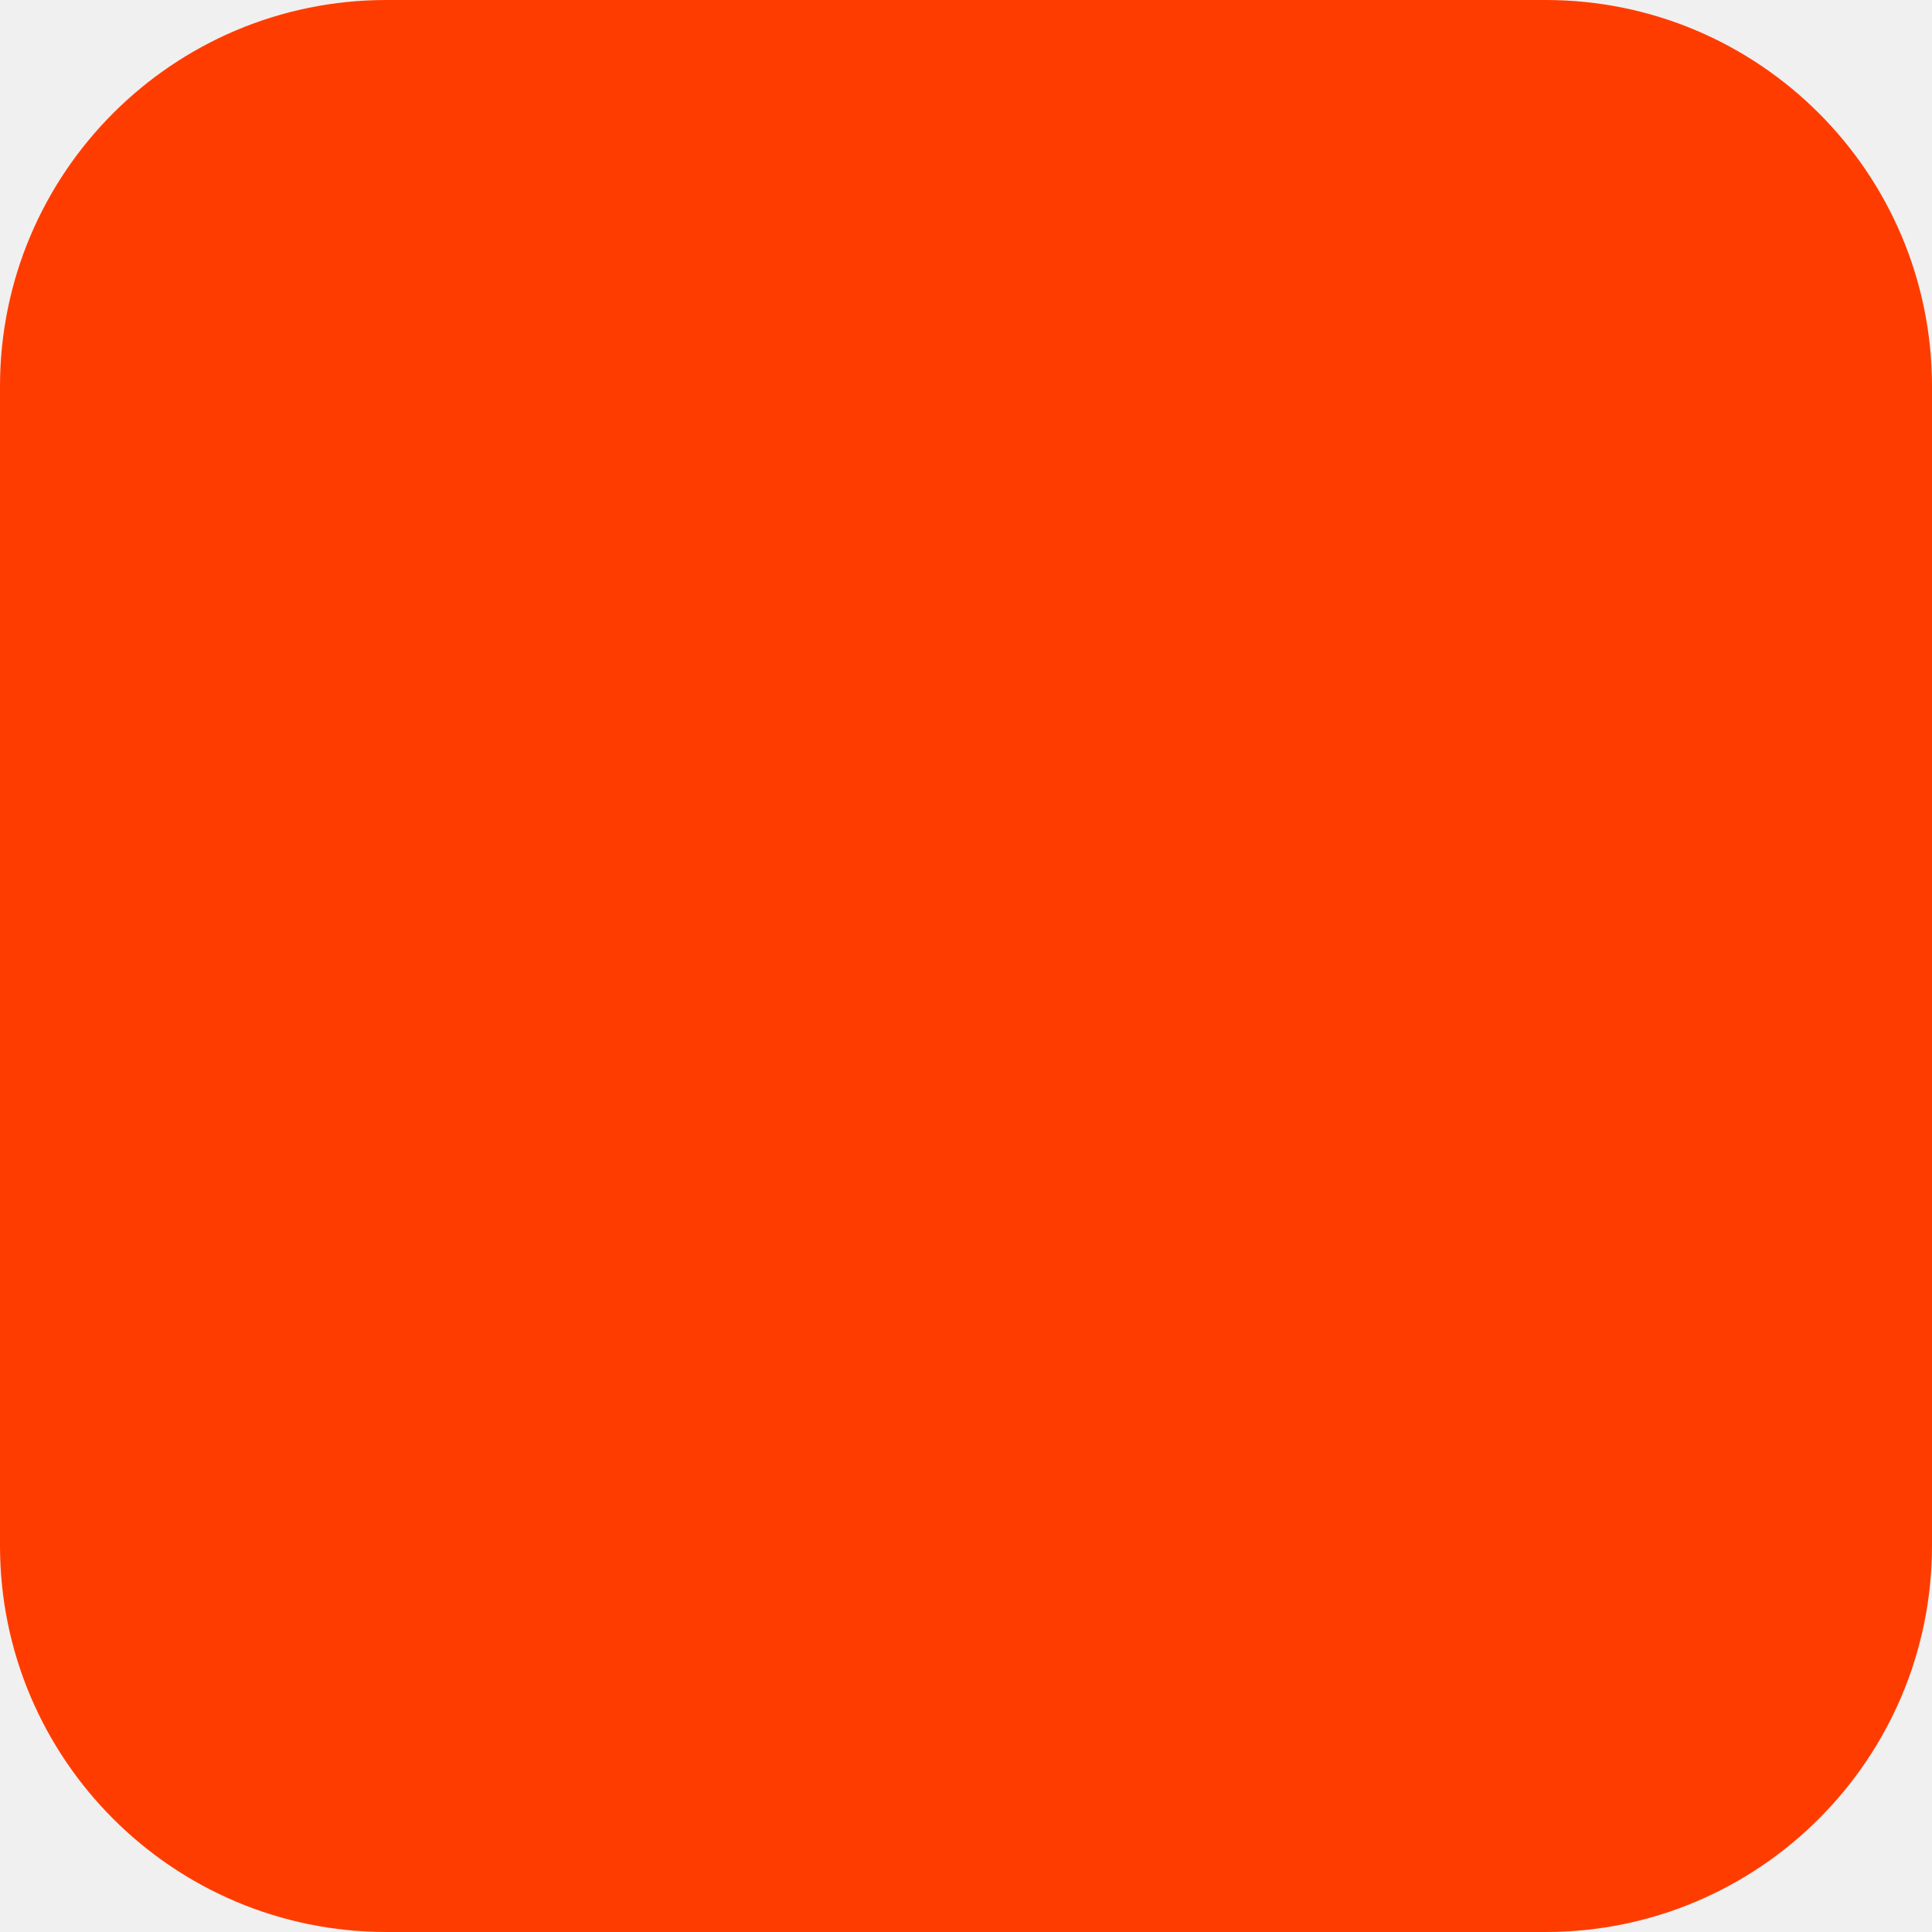
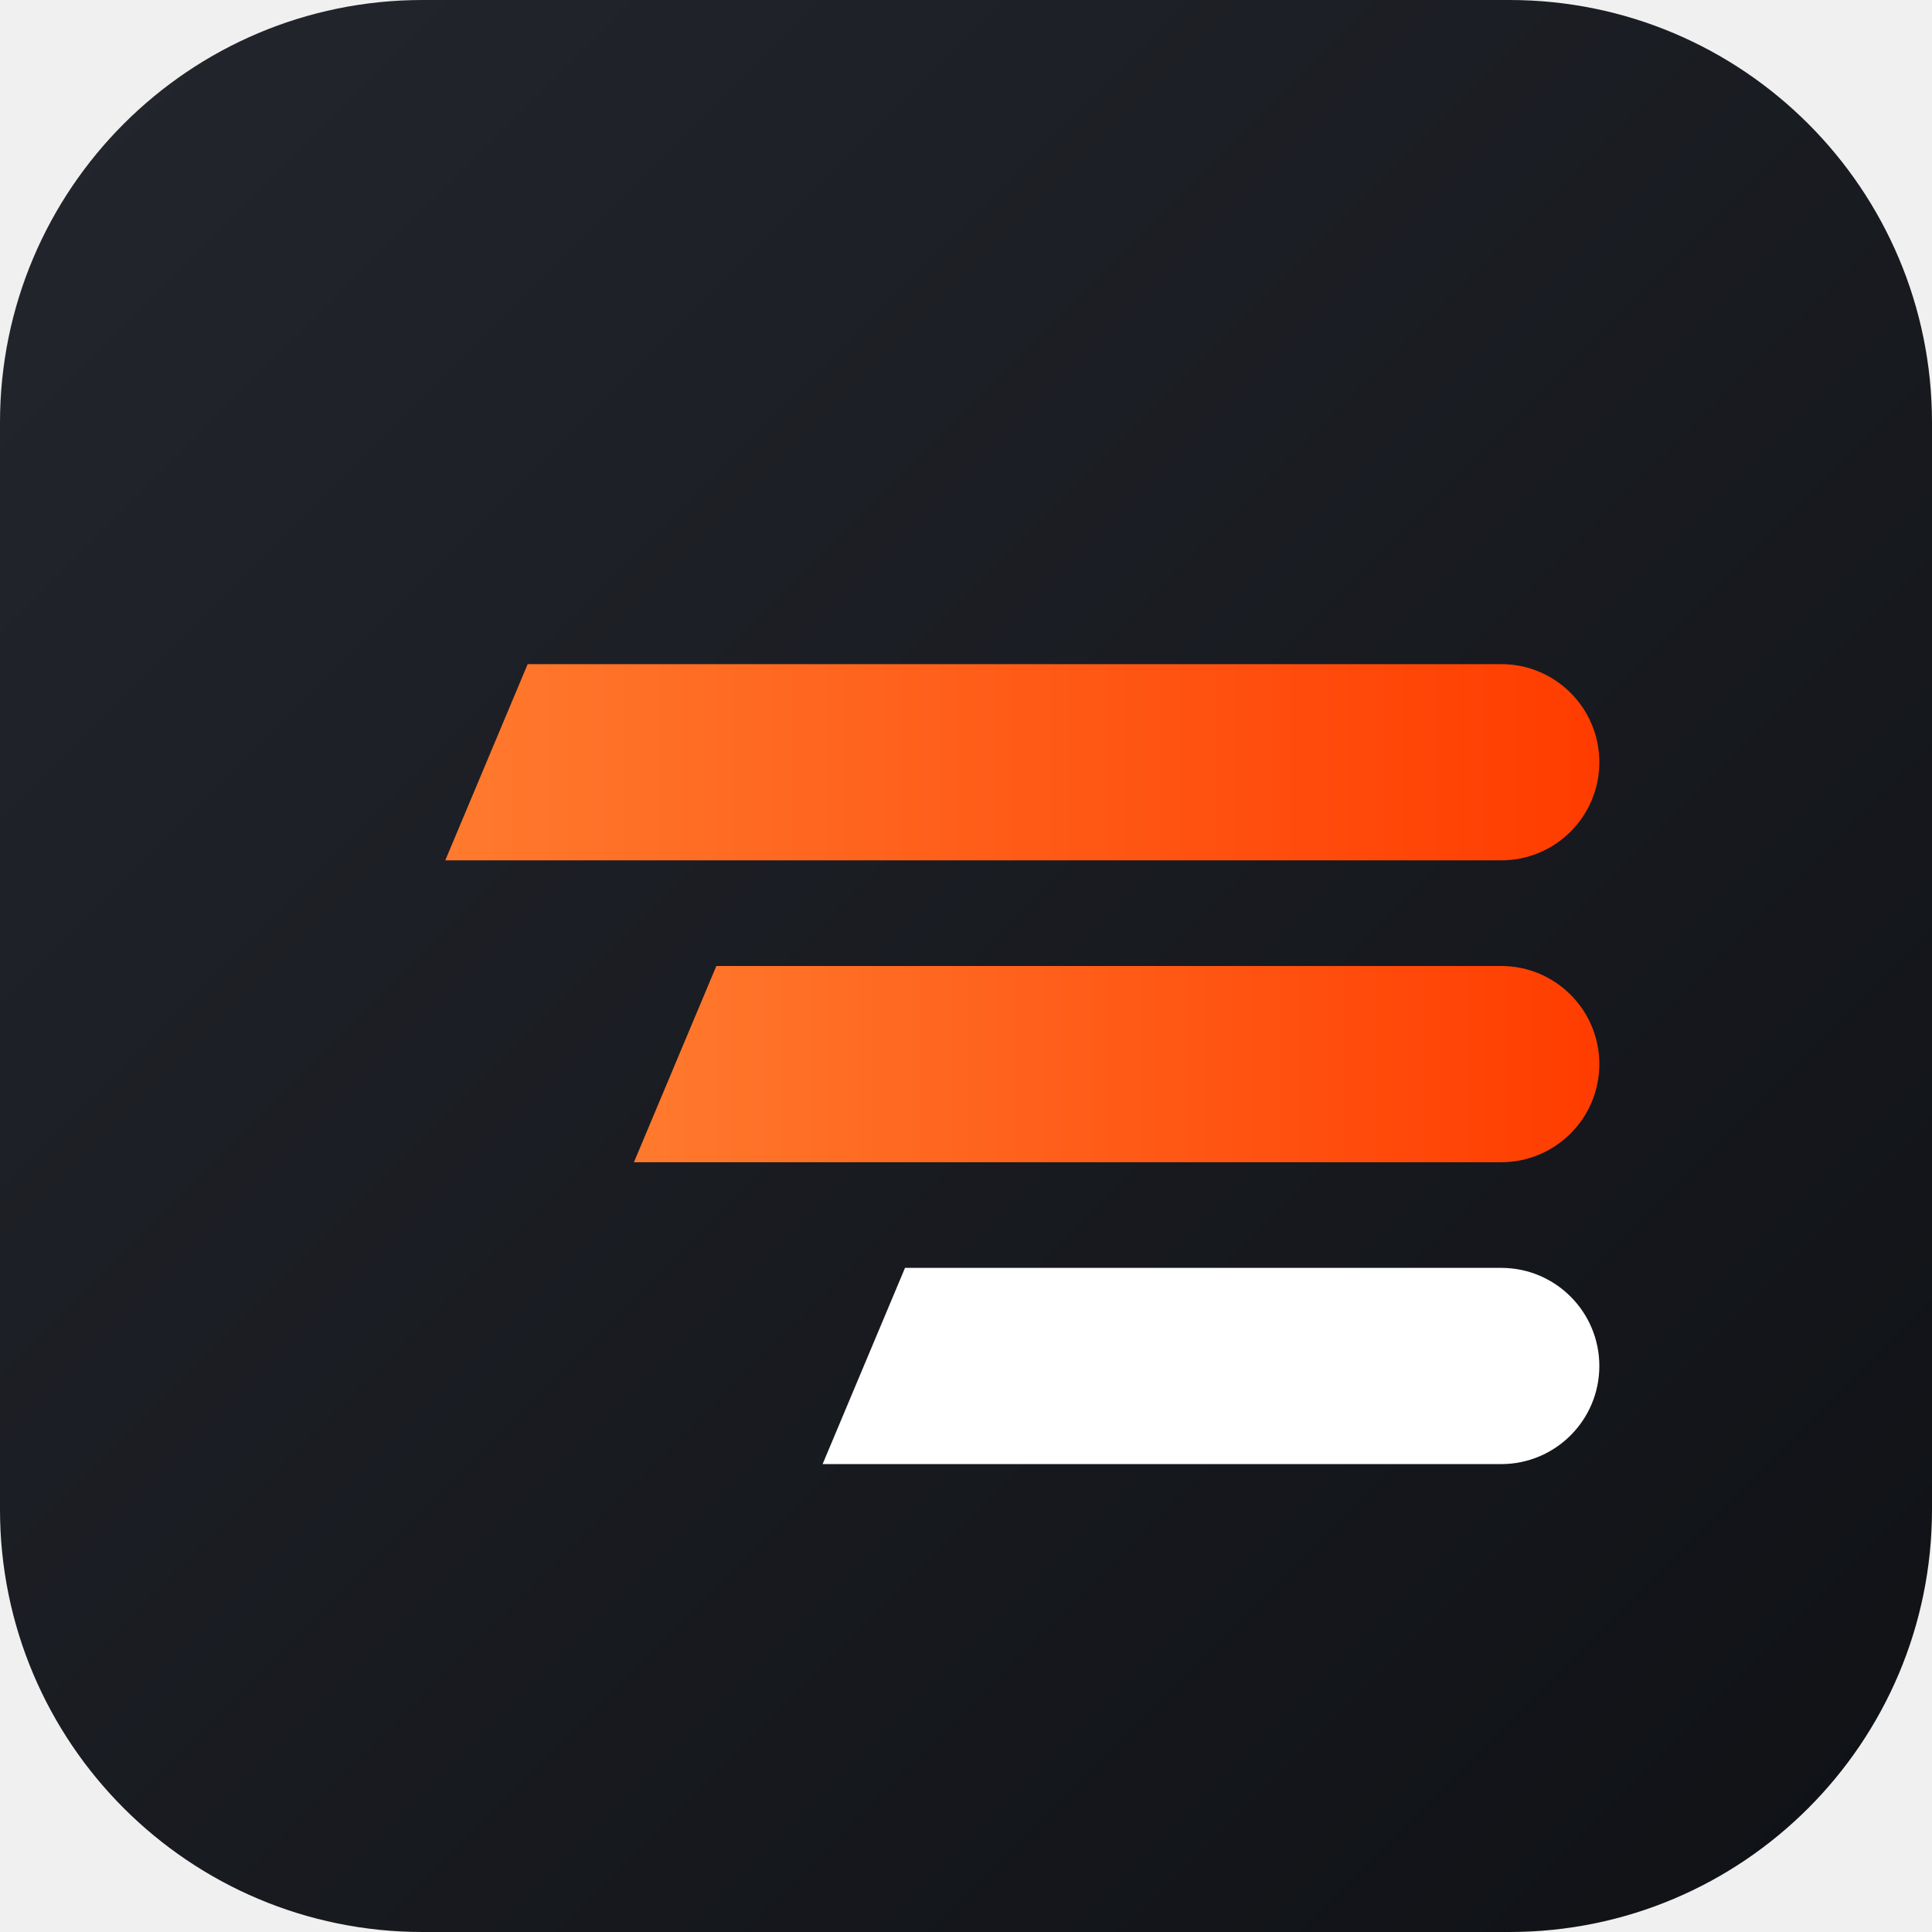
- <svg xmlns="http://www.w3.org/2000/svg" width="180" height="180" viewBox="0 0 180 180" fill="none">
-   <rect width="180" height="180" rx="36" fill="#FF3C00" />
+ <svg xmlns="http://www.w3.org/2000/svg" viewBox="0 0 512 512" width="512" height="512">
+   <defs>
+     <linearGradient id="bg" x1="0" y1="0" x2="1" y2="1">
+       <stop offset="0" stop-color="#23262d" />
+       <stop offset="1" stop-color="#0f1115" />
+     </linearGradient>
+     <linearGradient id="or" x1="0" y1="0" x2="1" y2="0">
+       <stop offset="0" stop-color="#ff7a2e" />
+       <stop offset="1" stop-color="#ff3c00" />
+     </linearGradient>
+   </defs>
+   <rect width="512" height="512" rx="112" fill="url(#bg)" />
+   <g transform="translate(0 26) scale(1)">
+     <path d="M139.84 150 H397.84 a26 26 0 0 1 0 52 H118 Z" fill="url(#or)" />
+     <path d="M189.84 230 H397.84 a26 26 0 0 1 0 52 H168 Z" fill="url(#or)" />
+     <path d="M239.84 310 H397.84 a26 26 0 0 1 0 52 H218 Z" fill="#ffffff" />
+   </g>
</svg>
